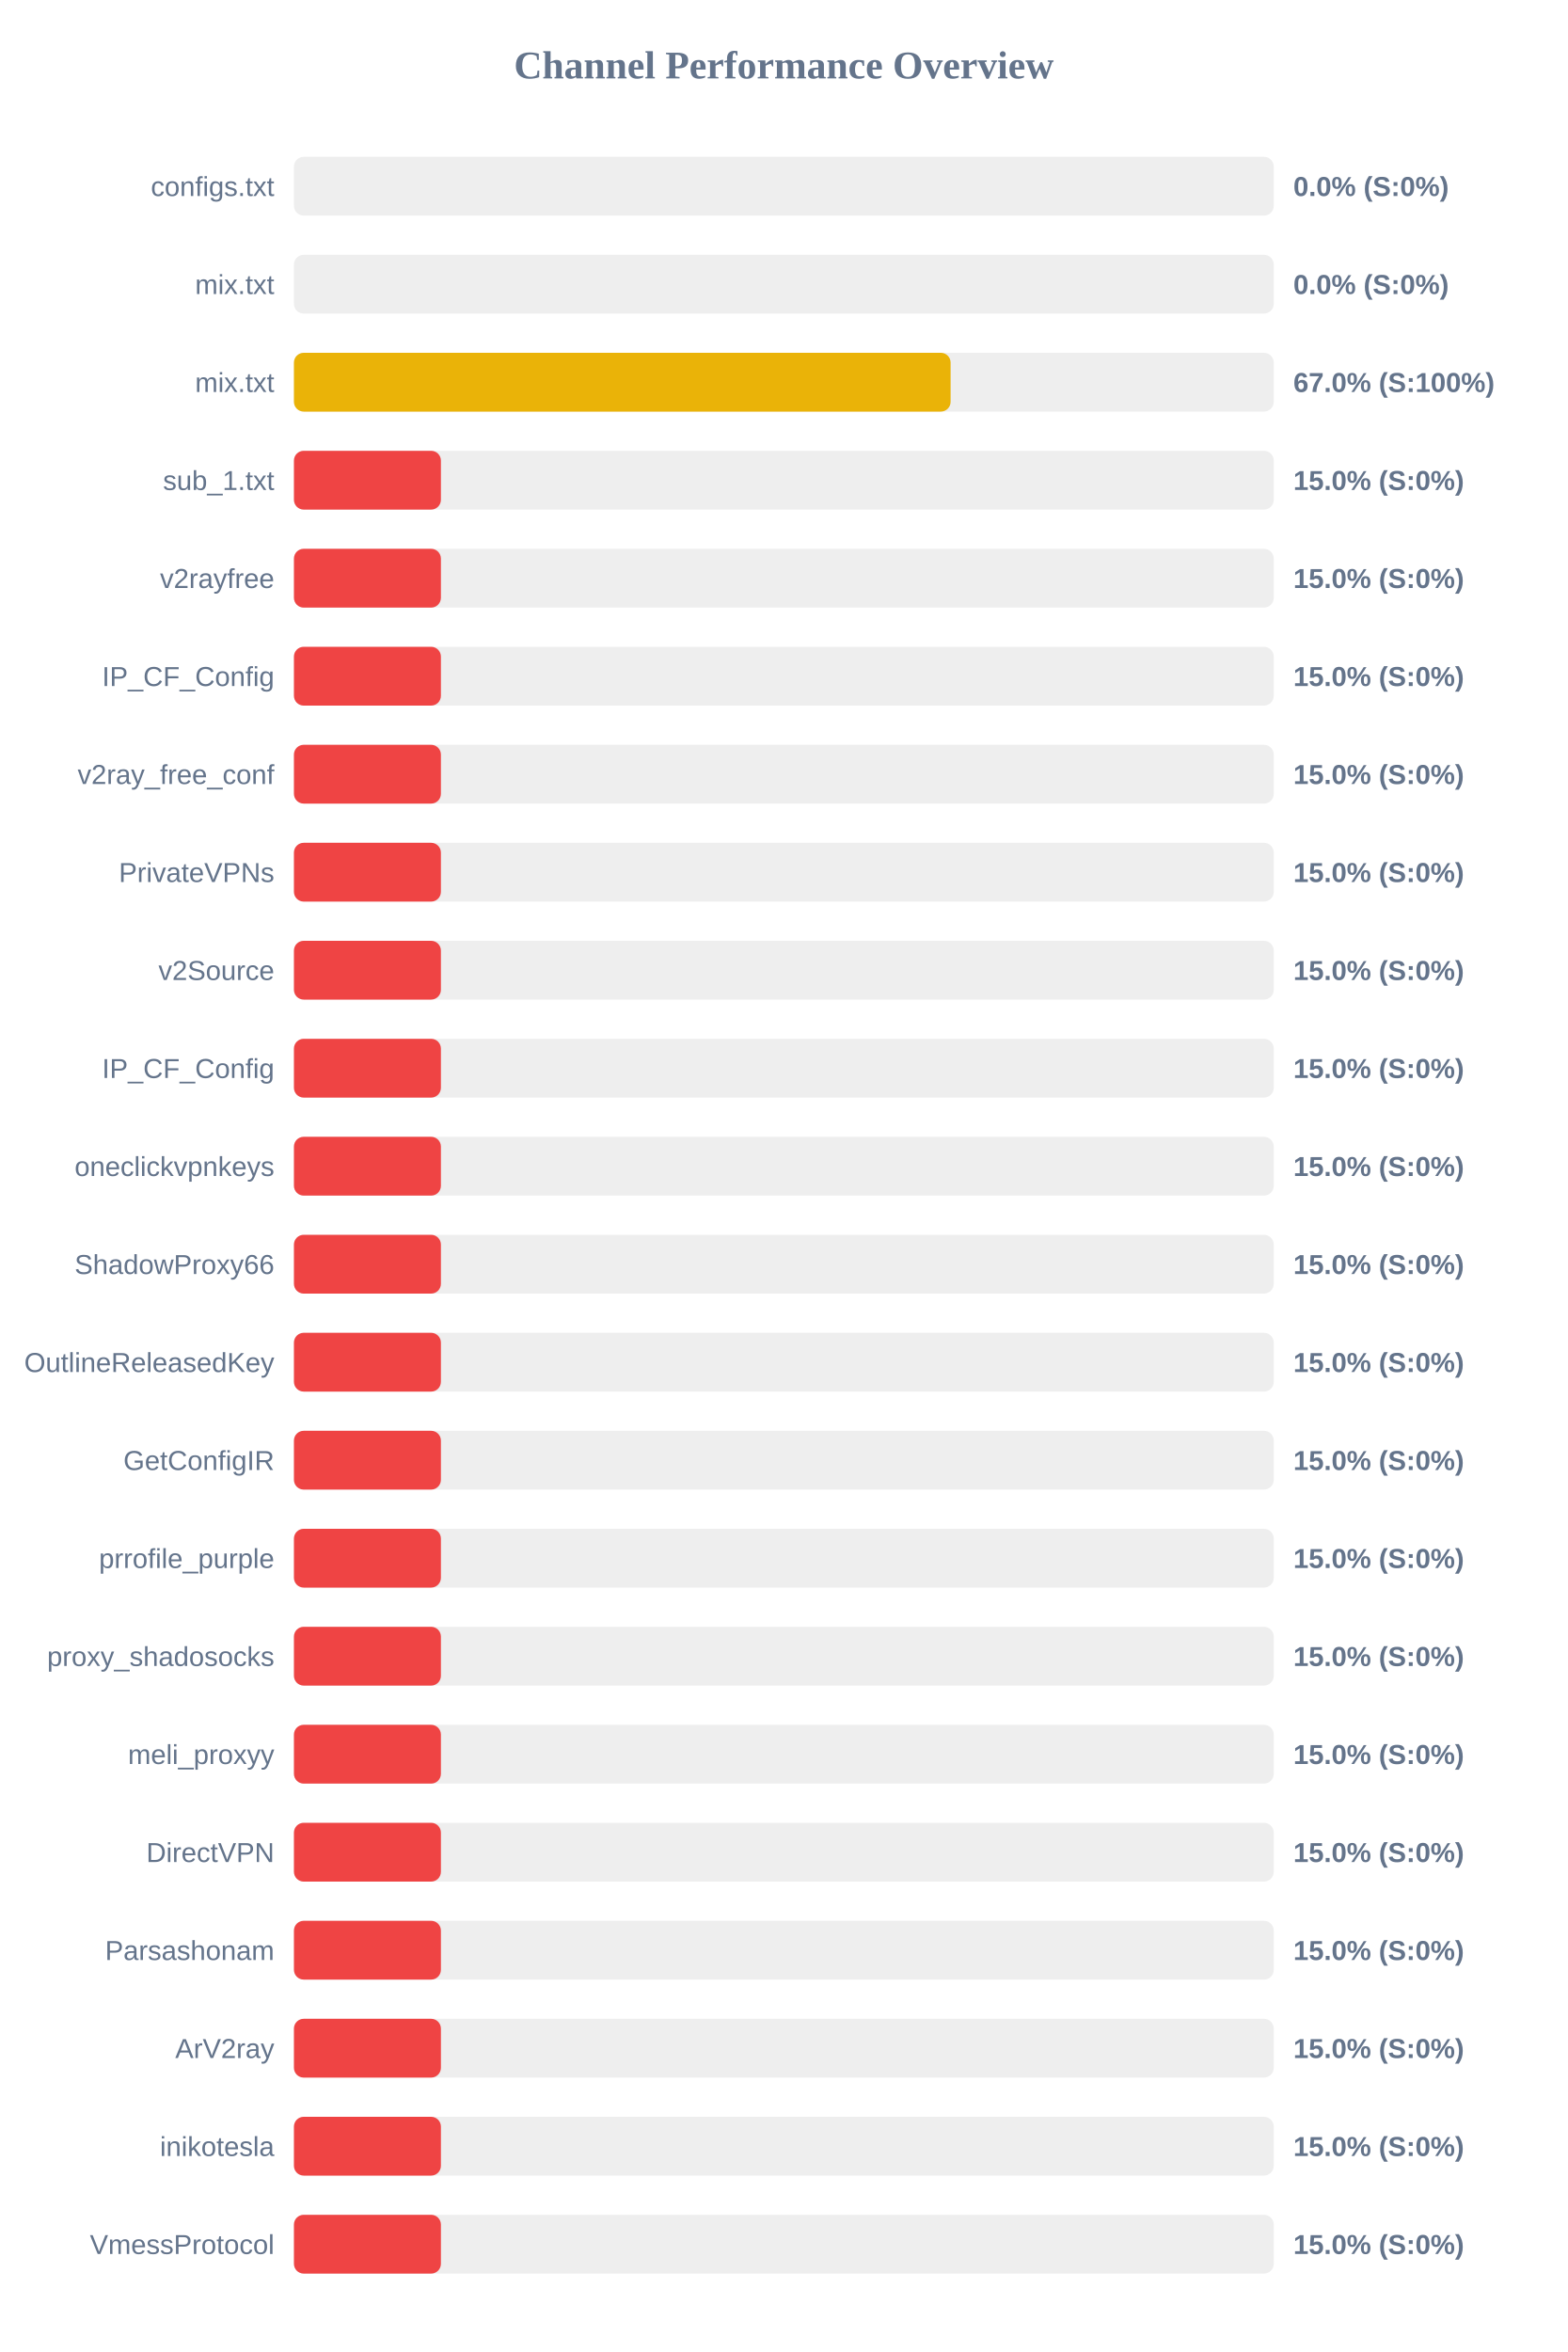
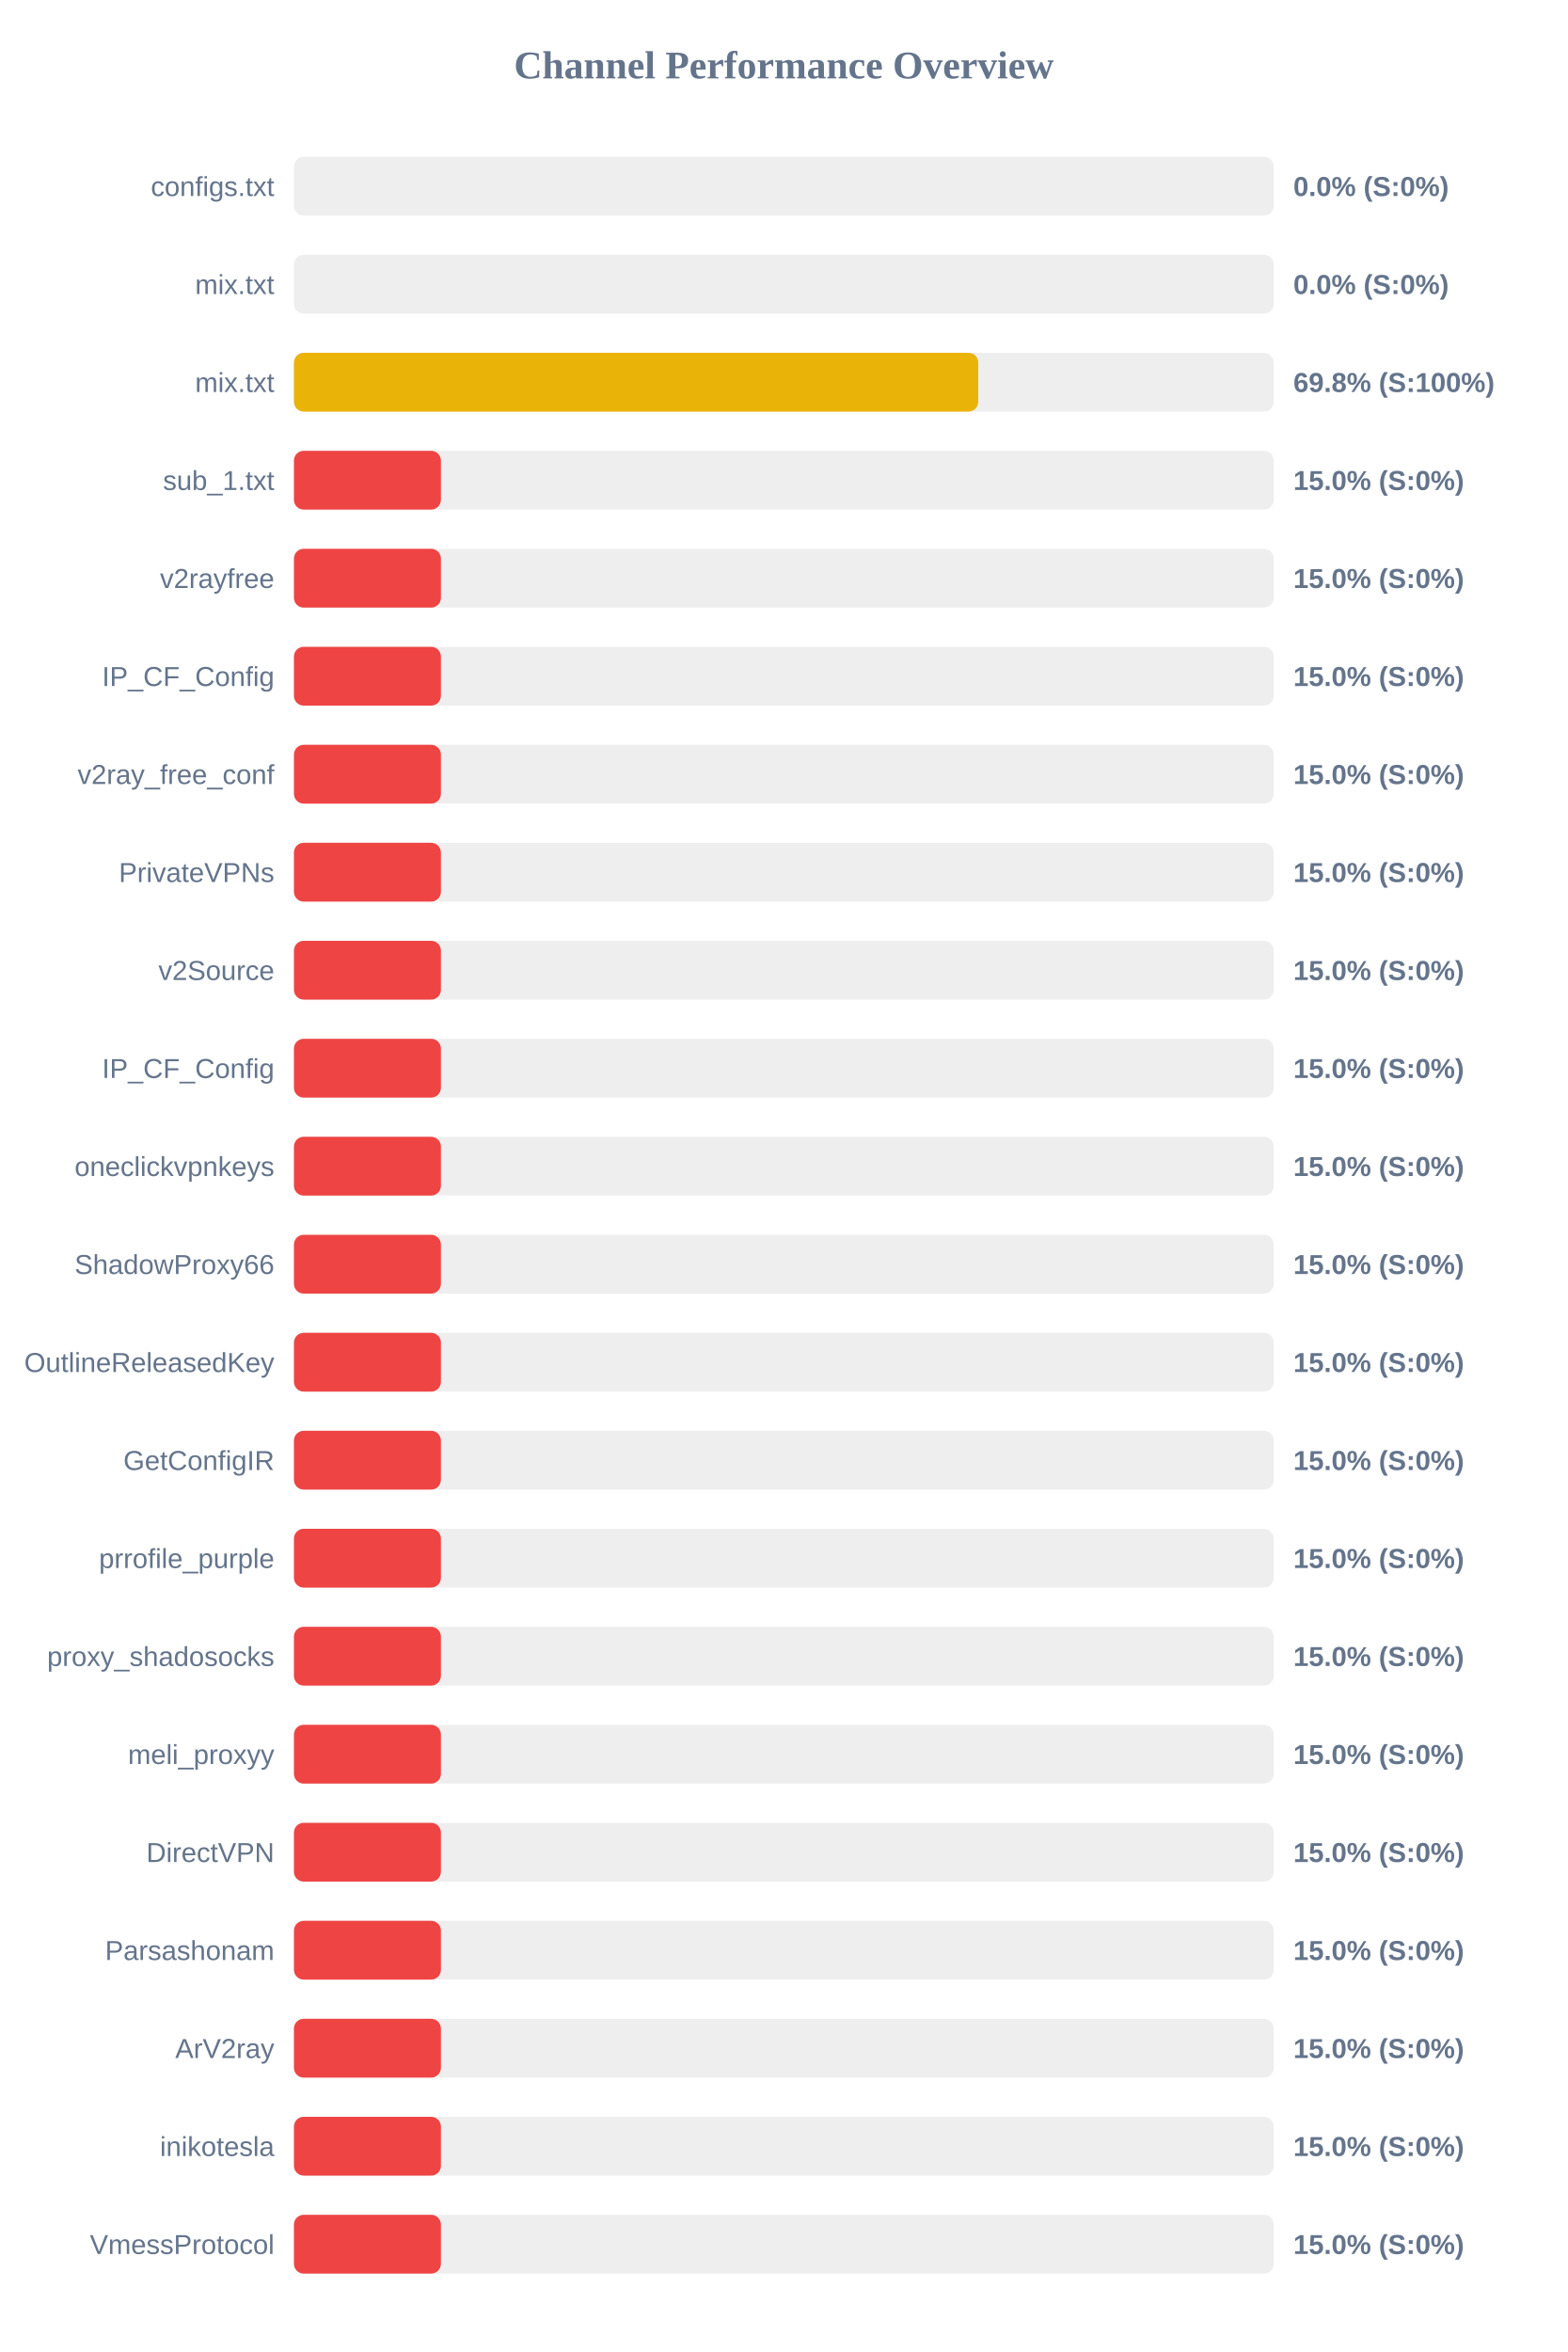
<svg xmlns="http://www.w3.org/2000/svg" width="800" height="1200" version="1.1">
  <style>
        .row { font: 14px Arial; fill: #64748b; }
        .score { font: bold 14px Arial; fill: #64748b; }
    </style>
  <text x="400" y="40" text-anchor="middle" font-size="20px" font-weight="bold" fill="#64748b">Channel Performance Overview</text>
  <rect x="150" y="80" width="500" height="30" fill="#eee" rx="5" />
  <rect x="150" y="80" width="0.0" height="30" fill="#ef4444" rx="5" />
  <text x="140" y="100" text-anchor="end" class="row">configs.txt</text>
  <text x="660" y="100" text-anchor="start" class="score">0.0% (S:0%)</text>
  <rect x="150" y="130" width="500" height="30" fill="#eee" rx="5" />
  <rect x="150" y="130" width="0.0" height="30" fill="#ef4444" rx="5" />
  <text x="140" y="150" text-anchor="end" class="row">mix.txt</text>
  <text x="660" y="150" text-anchor="start" class="score">0.0% (S:0%)</text>
  <rect x="150" y="180" width="500" height="30" fill="#eee" rx="5" />
-   <rect x="150" y="180" width="335.1" height="30" fill="#eab308" rx="5" />
+   <rect x="150" y="180" width="349.2" height="30" fill="#eab308" rx="5" />
  <text x="140" y="200" text-anchor="end" class="row">mix.txt</text>
-   <text x="660" y="200" text-anchor="start" class="score">67.0% (S:100%)</text>
+   <text x="660" y="200" text-anchor="start" class="score">69.8% (S:100%)</text>
  <rect x="150" y="230" width="500" height="30" fill="#eee" rx="5" />
  <rect x="150" y="230" width="75.0" height="30" fill="#ef4444" rx="5" />
  <text x="140" y="250" text-anchor="end" class="row">sub_1.txt</text>
  <text x="660" y="250" text-anchor="start" class="score">15.0% (S:0%)</text>
  <rect x="150" y="280" width="500" height="30" fill="#eee" rx="5" />
  <rect x="150" y="280" width="75.0" height="30" fill="#ef4444" rx="5" />
  <text x="140" y="300" text-anchor="end" class="row">v2rayfree</text>
  <text x="660" y="300" text-anchor="start" class="score">15.0% (S:0%)</text>
  <rect x="150" y="330" width="500" height="30" fill="#eee" rx="5" />
  <rect x="150" y="330" width="75.0" height="30" fill="#ef4444" rx="5" />
  <text x="140" y="350" text-anchor="end" class="row">IP_CF_Config</text>
  <text x="660" y="350" text-anchor="start" class="score">15.0% (S:0%)</text>
  <rect x="150" y="380" width="500" height="30" fill="#eee" rx="5" />
  <rect x="150" y="380" width="75.0" height="30" fill="#ef4444" rx="5" />
  <text x="140" y="400" text-anchor="end" class="row">v2ray_free_conf</text>
  <text x="660" y="400" text-anchor="start" class="score">15.0% (S:0%)</text>
  <rect x="150" y="430" width="500" height="30" fill="#eee" rx="5" />
  <rect x="150" y="430" width="75.0" height="30" fill="#ef4444" rx="5" />
  <text x="140" y="450" text-anchor="end" class="row">PrivateVPNs</text>
  <text x="660" y="450" text-anchor="start" class="score">15.0% (S:0%)</text>
  <rect x="150" y="480" width="500" height="30" fill="#eee" rx="5" />
  <rect x="150" y="480" width="75.0" height="30" fill="#ef4444" rx="5" />
  <text x="140" y="500" text-anchor="end" class="row">v2Source</text>
  <text x="660" y="500" text-anchor="start" class="score">15.0% (S:0%)</text>
  <rect x="150" y="530" width="500" height="30" fill="#eee" rx="5" />
  <rect x="150" y="530" width="75.0" height="30" fill="#ef4444" rx="5" />
  <text x="140" y="550" text-anchor="end" class="row">IP_CF_Config</text>
  <text x="660" y="550" text-anchor="start" class="score">15.0% (S:0%)</text>
  <rect x="150" y="580" width="500" height="30" fill="#eee" rx="5" />
  <rect x="150" y="580" width="75.0" height="30" fill="#ef4444" rx="5" />
  <text x="140" y="600" text-anchor="end" class="row">oneclickvpnkeys</text>
  <text x="660" y="600" text-anchor="start" class="score">15.0% (S:0%)</text>
  <rect x="150" y="630" width="500" height="30" fill="#eee" rx="5" />
  <rect x="150" y="630" width="75.0" height="30" fill="#ef4444" rx="5" />
  <text x="140" y="650" text-anchor="end" class="row">ShadowProxy66</text>
  <text x="660" y="650" text-anchor="start" class="score">15.0% (S:0%)</text>
  <rect x="150" y="680" width="500" height="30" fill="#eee" rx="5" />
  <rect x="150" y="680" width="75.0" height="30" fill="#ef4444" rx="5" />
  <text x="140" y="700" text-anchor="end" class="row">OutlineReleasedKey</text>
  <text x="660" y="700" text-anchor="start" class="score">15.0% (S:0%)</text>
  <rect x="150" y="730" width="500" height="30" fill="#eee" rx="5" />
  <rect x="150" y="730" width="75.0" height="30" fill="#ef4444" rx="5" />
  <text x="140" y="750" text-anchor="end" class="row">GetConfigIR</text>
  <text x="660" y="750" text-anchor="start" class="score">15.0% (S:0%)</text>
  <rect x="150" y="780" width="500" height="30" fill="#eee" rx="5" />
  <rect x="150" y="780" width="75.0" height="30" fill="#ef4444" rx="5" />
  <text x="140" y="800" text-anchor="end" class="row">prrofile_purple</text>
  <text x="660" y="800" text-anchor="start" class="score">15.0% (S:0%)</text>
  <rect x="150" y="830" width="500" height="30" fill="#eee" rx="5" />
  <rect x="150" y="830" width="75.0" height="30" fill="#ef4444" rx="5" />
  <text x="140" y="850" text-anchor="end" class="row">proxy_shadosocks</text>
  <text x="660" y="850" text-anchor="start" class="score">15.0% (S:0%)</text>
  <rect x="150" y="880" width="500" height="30" fill="#eee" rx="5" />
  <rect x="150" y="880" width="75.0" height="30" fill="#ef4444" rx="5" />
  <text x="140" y="900" text-anchor="end" class="row">meli_proxyy</text>
  <text x="660" y="900" text-anchor="start" class="score">15.0% (S:0%)</text>
  <rect x="150" y="930" width="500" height="30" fill="#eee" rx="5" />
  <rect x="150" y="930" width="75.0" height="30" fill="#ef4444" rx="5" />
  <text x="140" y="950" text-anchor="end" class="row">DirectVPN</text>
  <text x="660" y="950" text-anchor="start" class="score">15.0% (S:0%)</text>
  <rect x="150" y="980" width="500" height="30" fill="#eee" rx="5" />
  <rect x="150" y="980" width="75.0" height="30" fill="#ef4444" rx="5" />
  <text x="140" y="1000" text-anchor="end" class="row">Parsashonam</text>
  <text x="660" y="1000" text-anchor="start" class="score">15.0% (S:0%)</text>
  <rect x="150" y="1030" width="500" height="30" fill="#eee" rx="5" />
  <rect x="150" y="1030" width="75.0" height="30" fill="#ef4444" rx="5" />
  <text x="140" y="1050" text-anchor="end" class="row">ArV2ray</text>
  <text x="660" y="1050" text-anchor="start" class="score">15.0% (S:0%)</text>
  <rect x="150" y="1080" width="500" height="30" fill="#eee" rx="5" />
  <rect x="150" y="1080" width="75.0" height="30" fill="#ef4444" rx="5" />
  <text x="140" y="1100" text-anchor="end" class="row">inikotesla</text>
  <text x="660" y="1100" text-anchor="start" class="score">15.0% (S:0%)</text>
  <rect x="150" y="1130" width="500" height="30" fill="#eee" rx="5" />
  <rect x="150" y="1130" width="75.0" height="30" fill="#ef4444" rx="5" />
  <text x="140" y="1150" text-anchor="end" class="row">VmessProtocol</text>
  <text x="660" y="1150" text-anchor="start" class="score">15.0% (S:0%)</text>
</svg>
